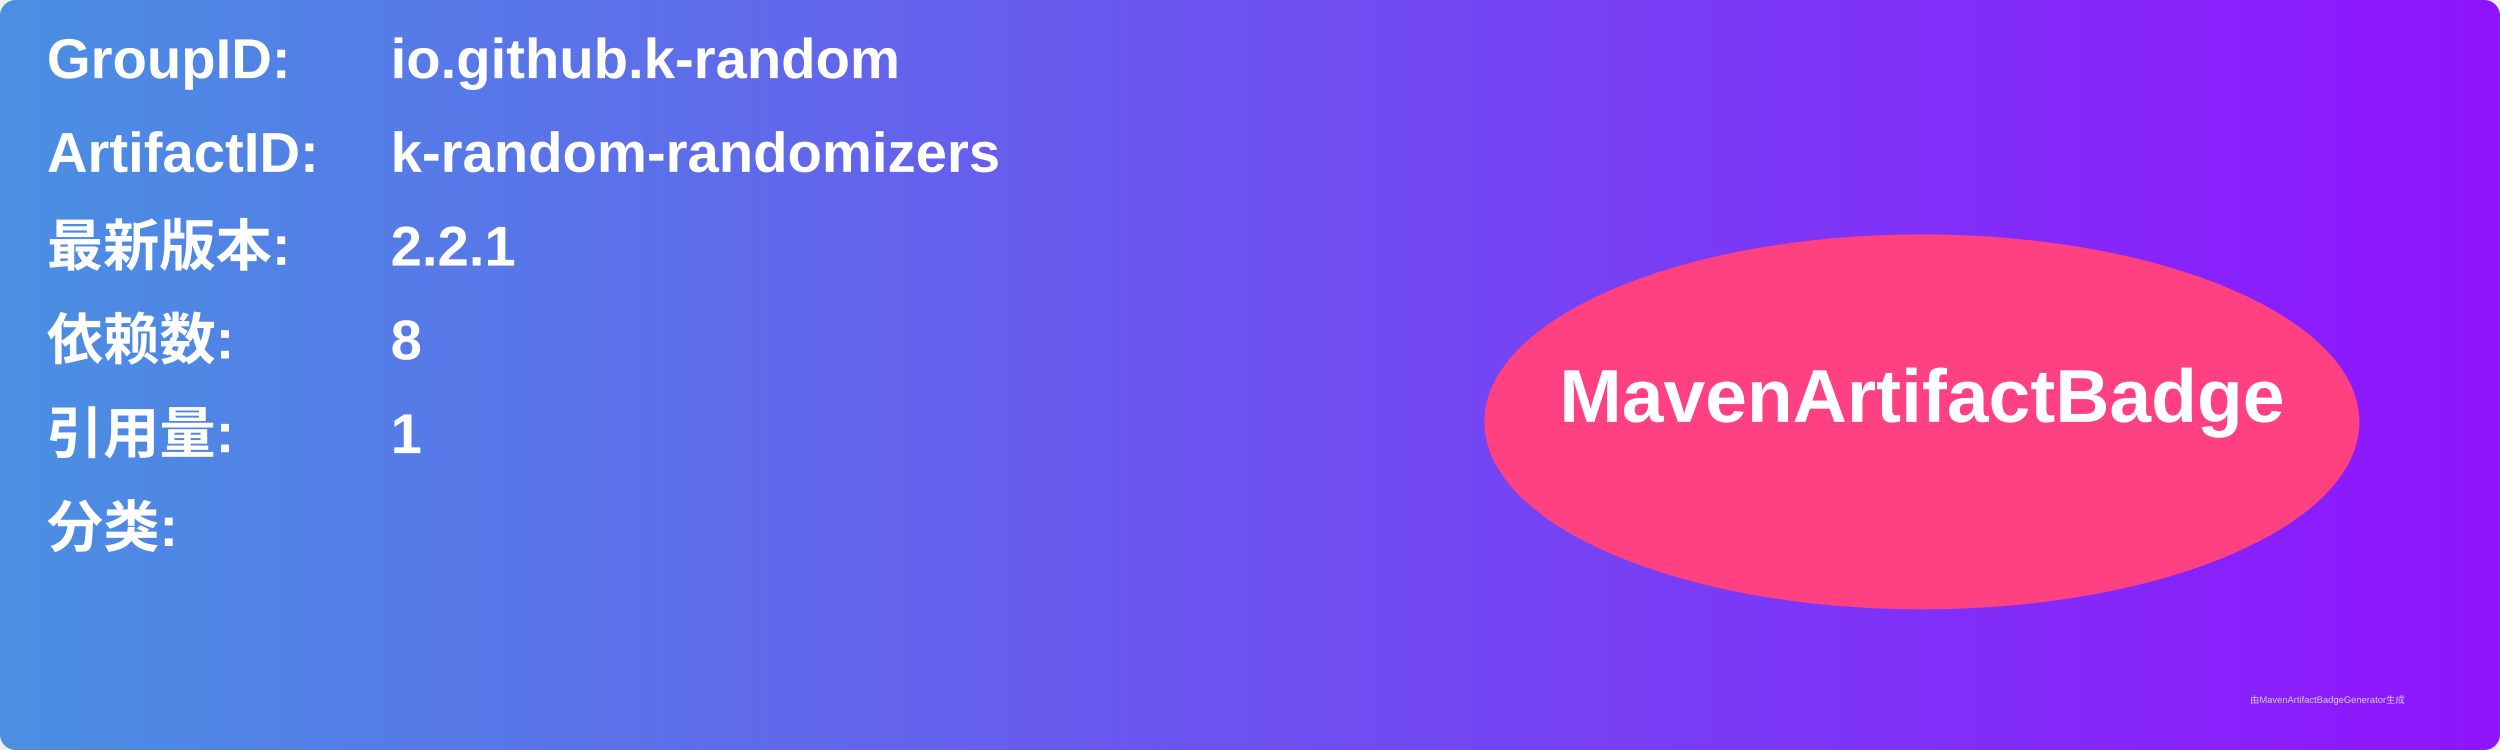
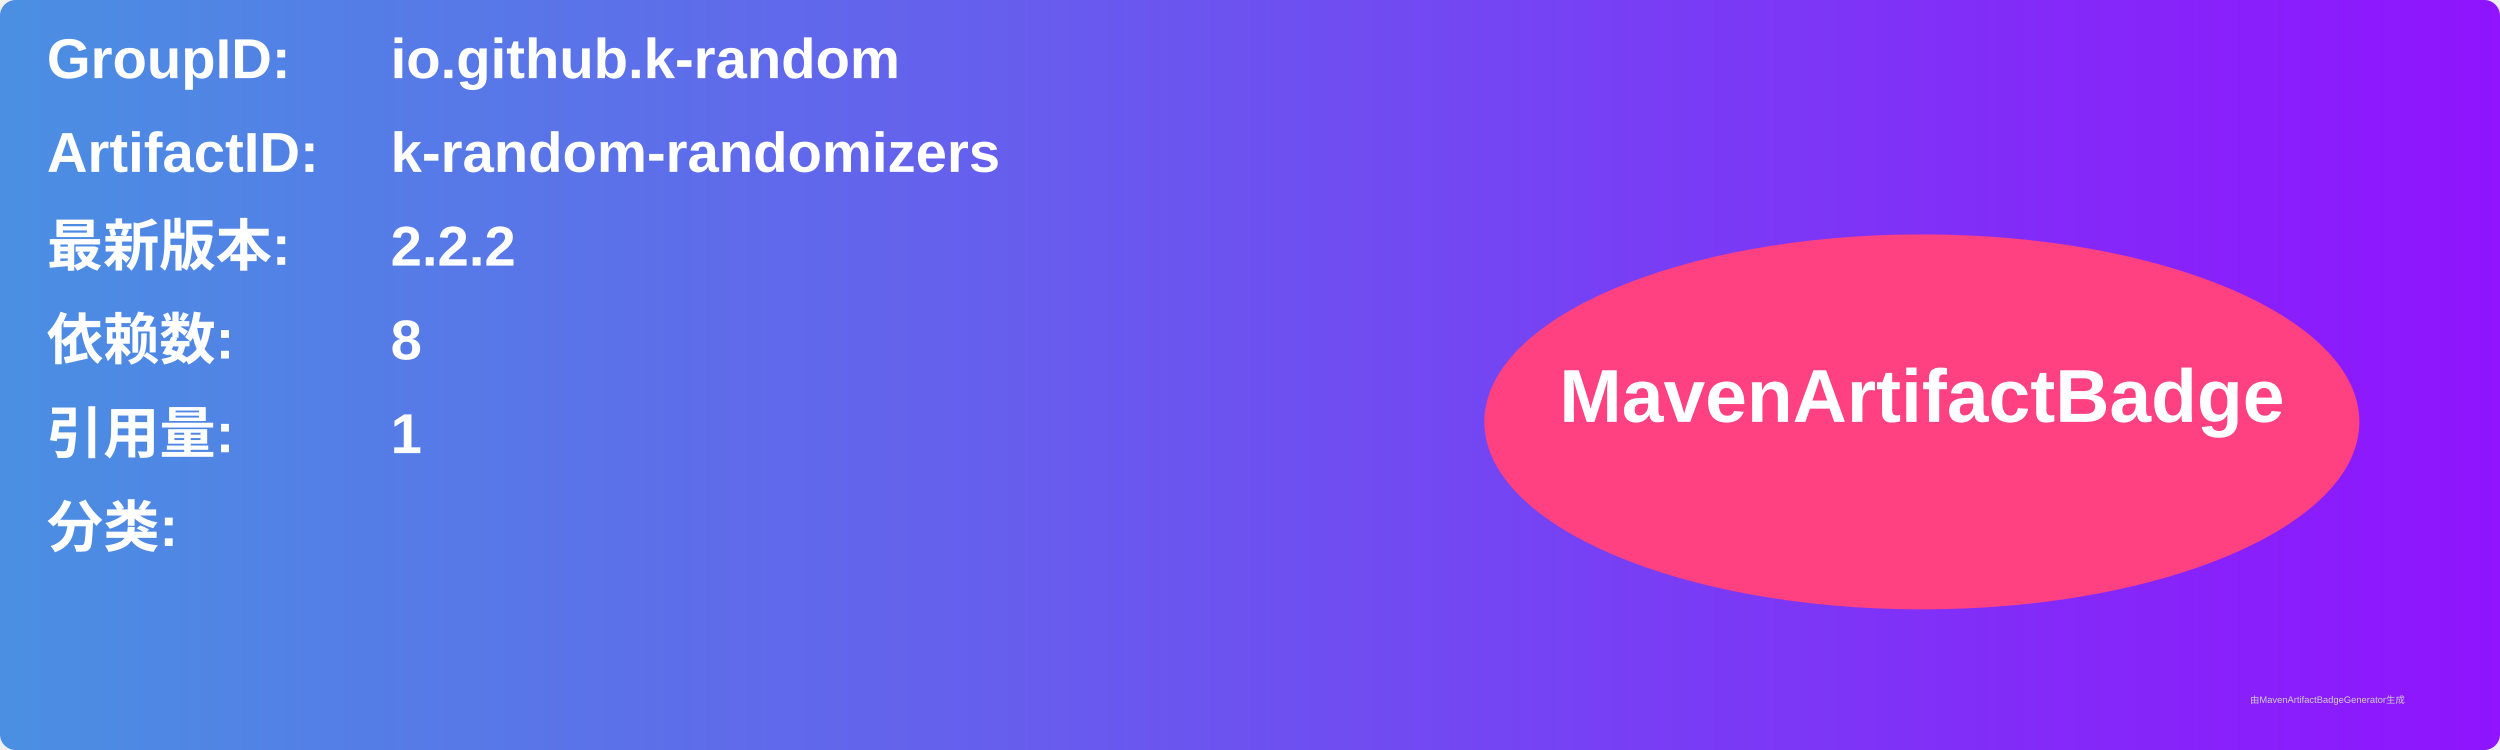
<svg xmlns="http://www.w3.org/2000/svg" width="800" height="240" viewBox="0 0 800 240">
  <linearGradient id="grad" x1="0%" y1="0%" x2="100%" y2="0%">
    <stop offset="0%" stop-color="#4a90e2" />
    <stop offset="100%" stop-color="#9013fe" />
  </linearGradient>
  <rect width="100%" height="100%" rx="5" ry="5" fill="url(#grad)" />
  <g transform="translate(15, 15)">
    <text x="0" y="10" font-family="Arial" font-size="18" fill="white" font-weight="bold" width="260">GroupID:</text>
    <text x="110" y="10" font-family="Arial" font-size="18" fill="white" font-weight="bold" width="460">io.github.k-random</text>
    <text x="0" y="40" font-family="Arial" font-size="18" fill="white" font-weight="bold" width="260">ArtifactID:</text>
    <text x="110" y="40" font-family="Arial" font-size="18" fill="white" font-weight="bold" width="460">k-random-randomizers</text>
    <text x="0" y="70" font-family="Arial" font-size="18" fill="white" font-weight="bold">最新版本:</text>
    <text x="110" y="70" font-family="Arial" font-size="18" fill="white" font-weight="bold">
-       <tspan font-weight="bold">2.2.1</tspan>
+       <tspan font-weight="bold">2.2.2</tspan>
    </text>
    <text x="0" y="100" font-family="Arial" font-size="18" fill="white" font-weight="bold">依赖数: </text>
    <text x="110" y="100" font-family="Arial" font-size="18" fill="white">
      <tspan font-weight="bold">8</tspan>
    </text>
    <text x="0" y="130" font-family="Arial" font-size="18" fill="white" font-weight="bold">引用量: </text>
    <text x="110" y="130" font-family="Arial" font-size="18" fill="white">
      <tspan font-weight="bold">1</tspan>
    </text>
    <text x="0" y="160" font-family="Arial" font-size="18" fill="white" font-weight="bold">分类:</text>
    <text x="10" y="190" font-family="Arial" font-size="10" fill="white">
      <tspan font-weight="bold" />
    </text>
    <ellipse cx="600" cy="120" rx="140" ry="60" fill="#ff4081" />
    <text x="600" y="120" text-anchor="middle" font-family="Arial" font-size="24" fill="white" font-weight="bold">MavenArtifactBadge</text>
  </g>
  <text x="720" y="225" font-family="Arial" font-size="3" fill="#d0d0d0">由MavenArtifactBadgeGenerator生成</text>
</svg>
